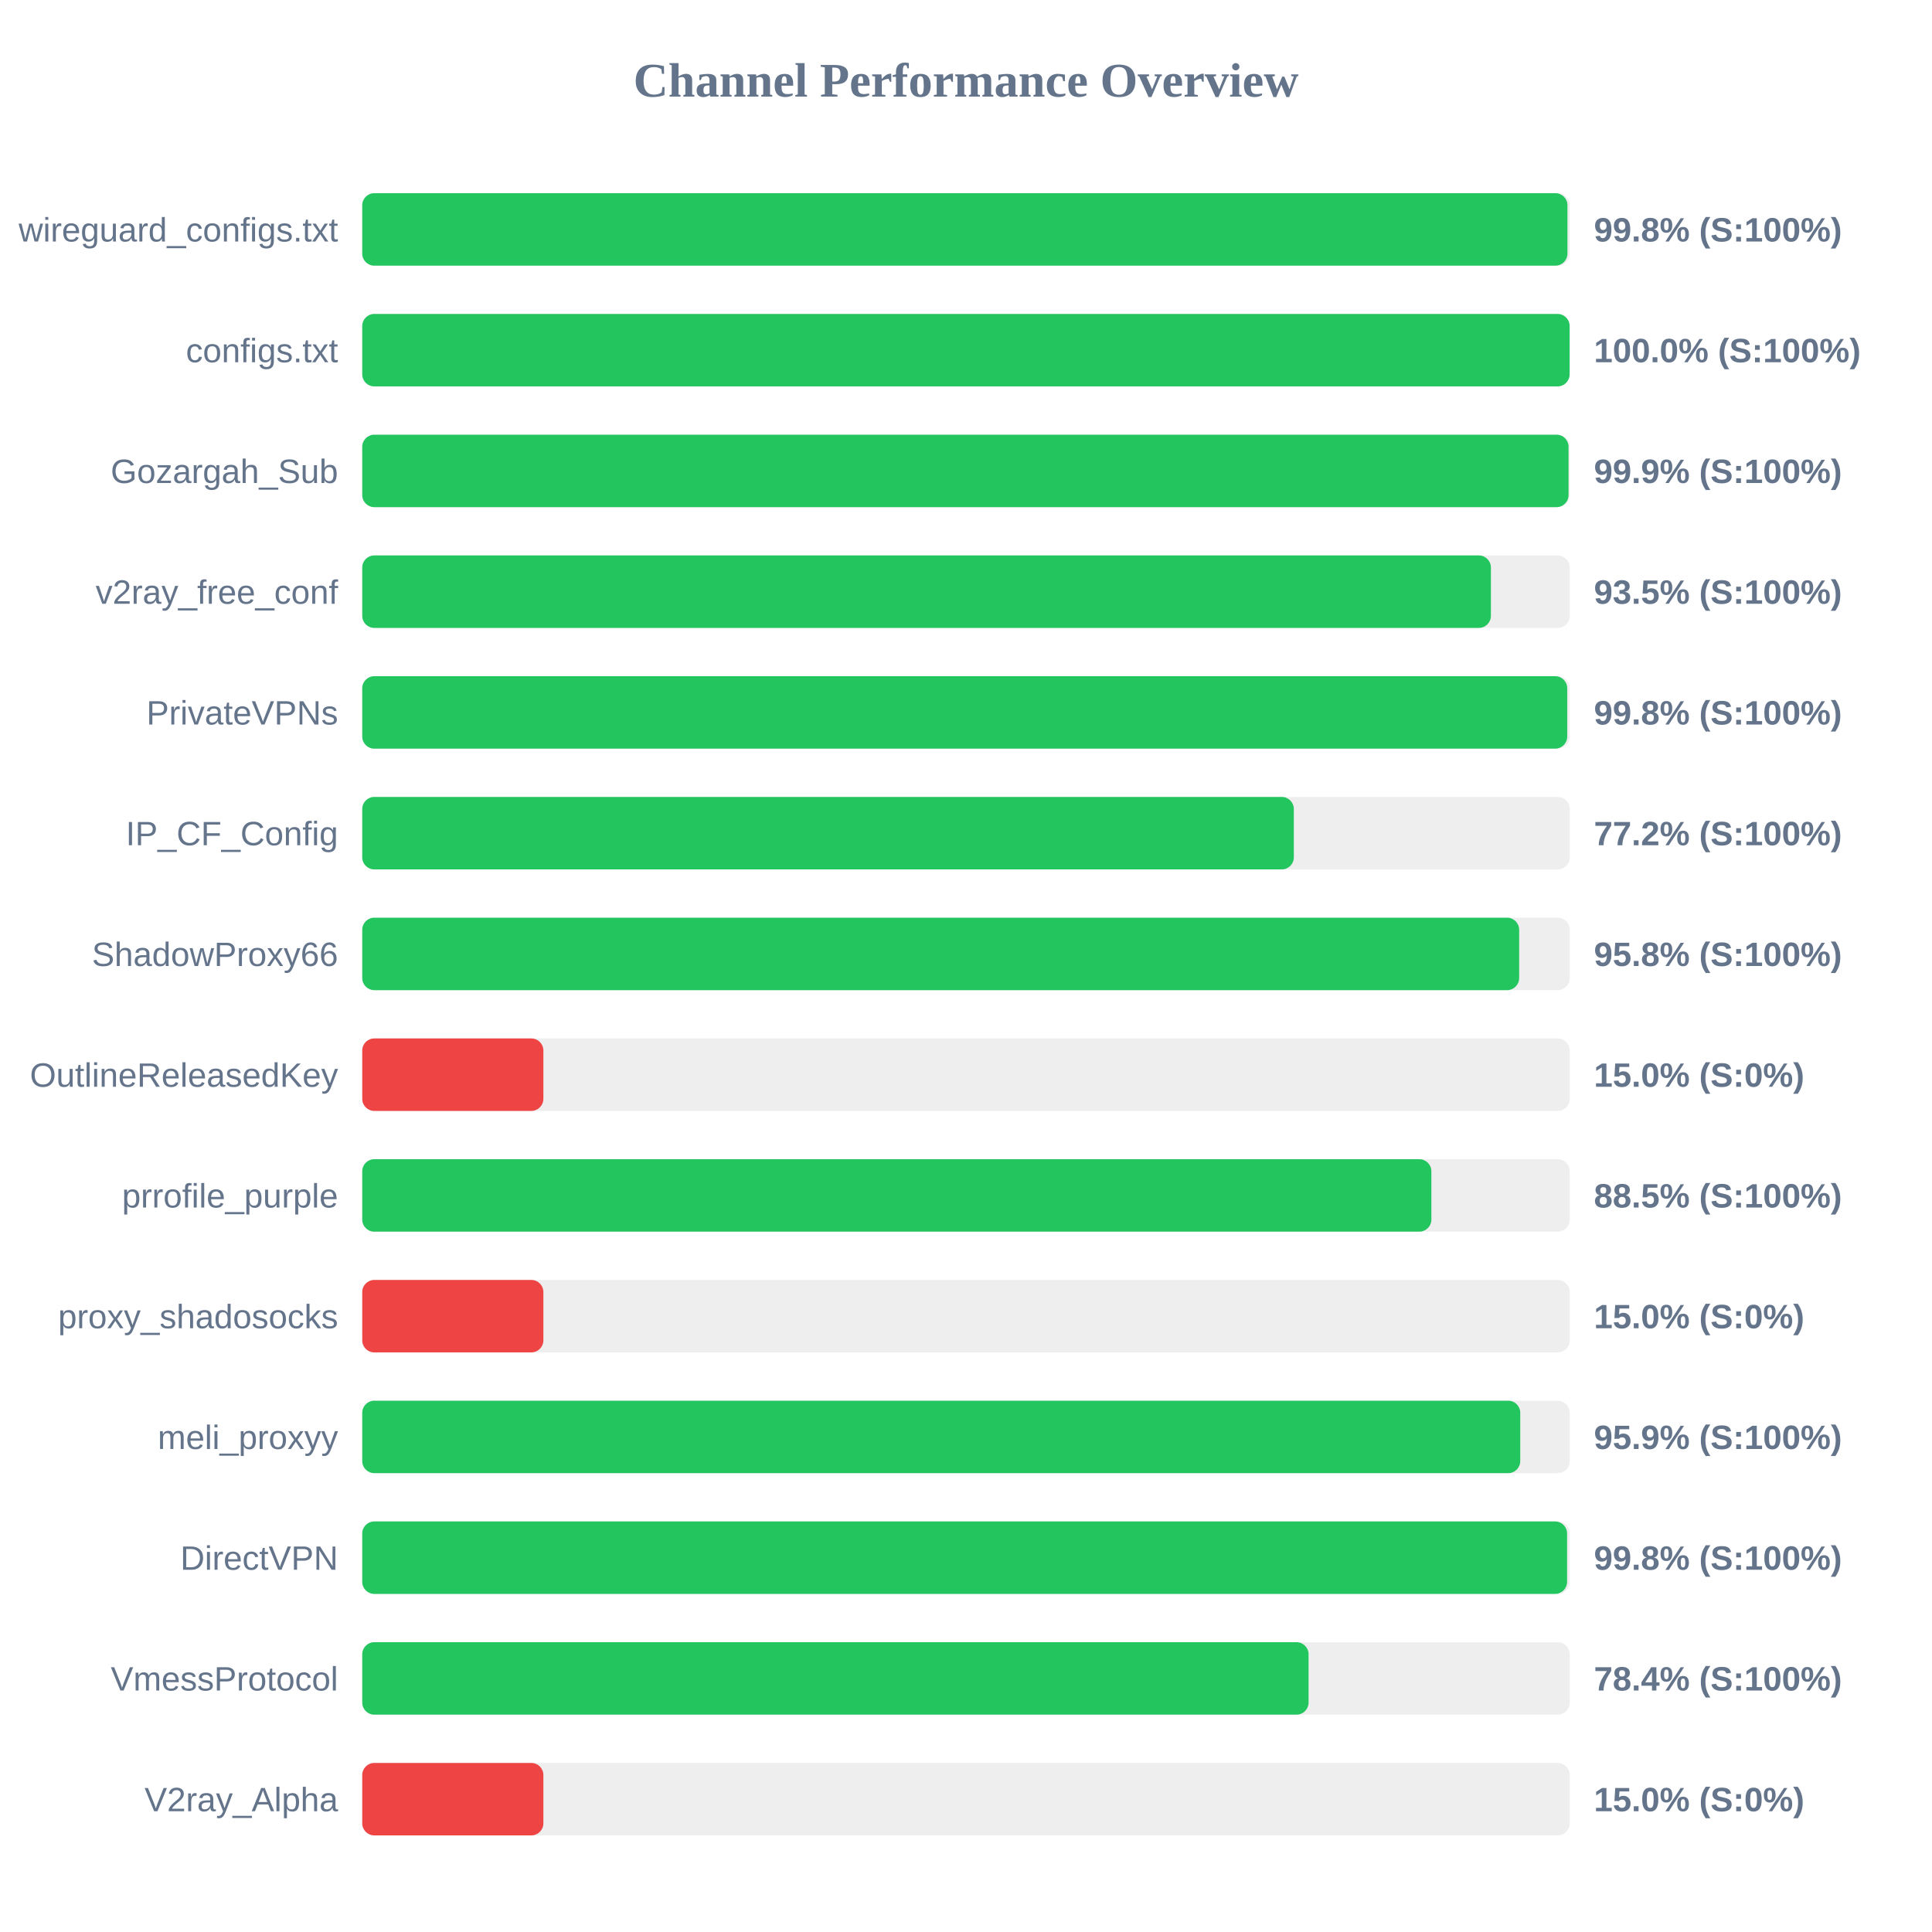
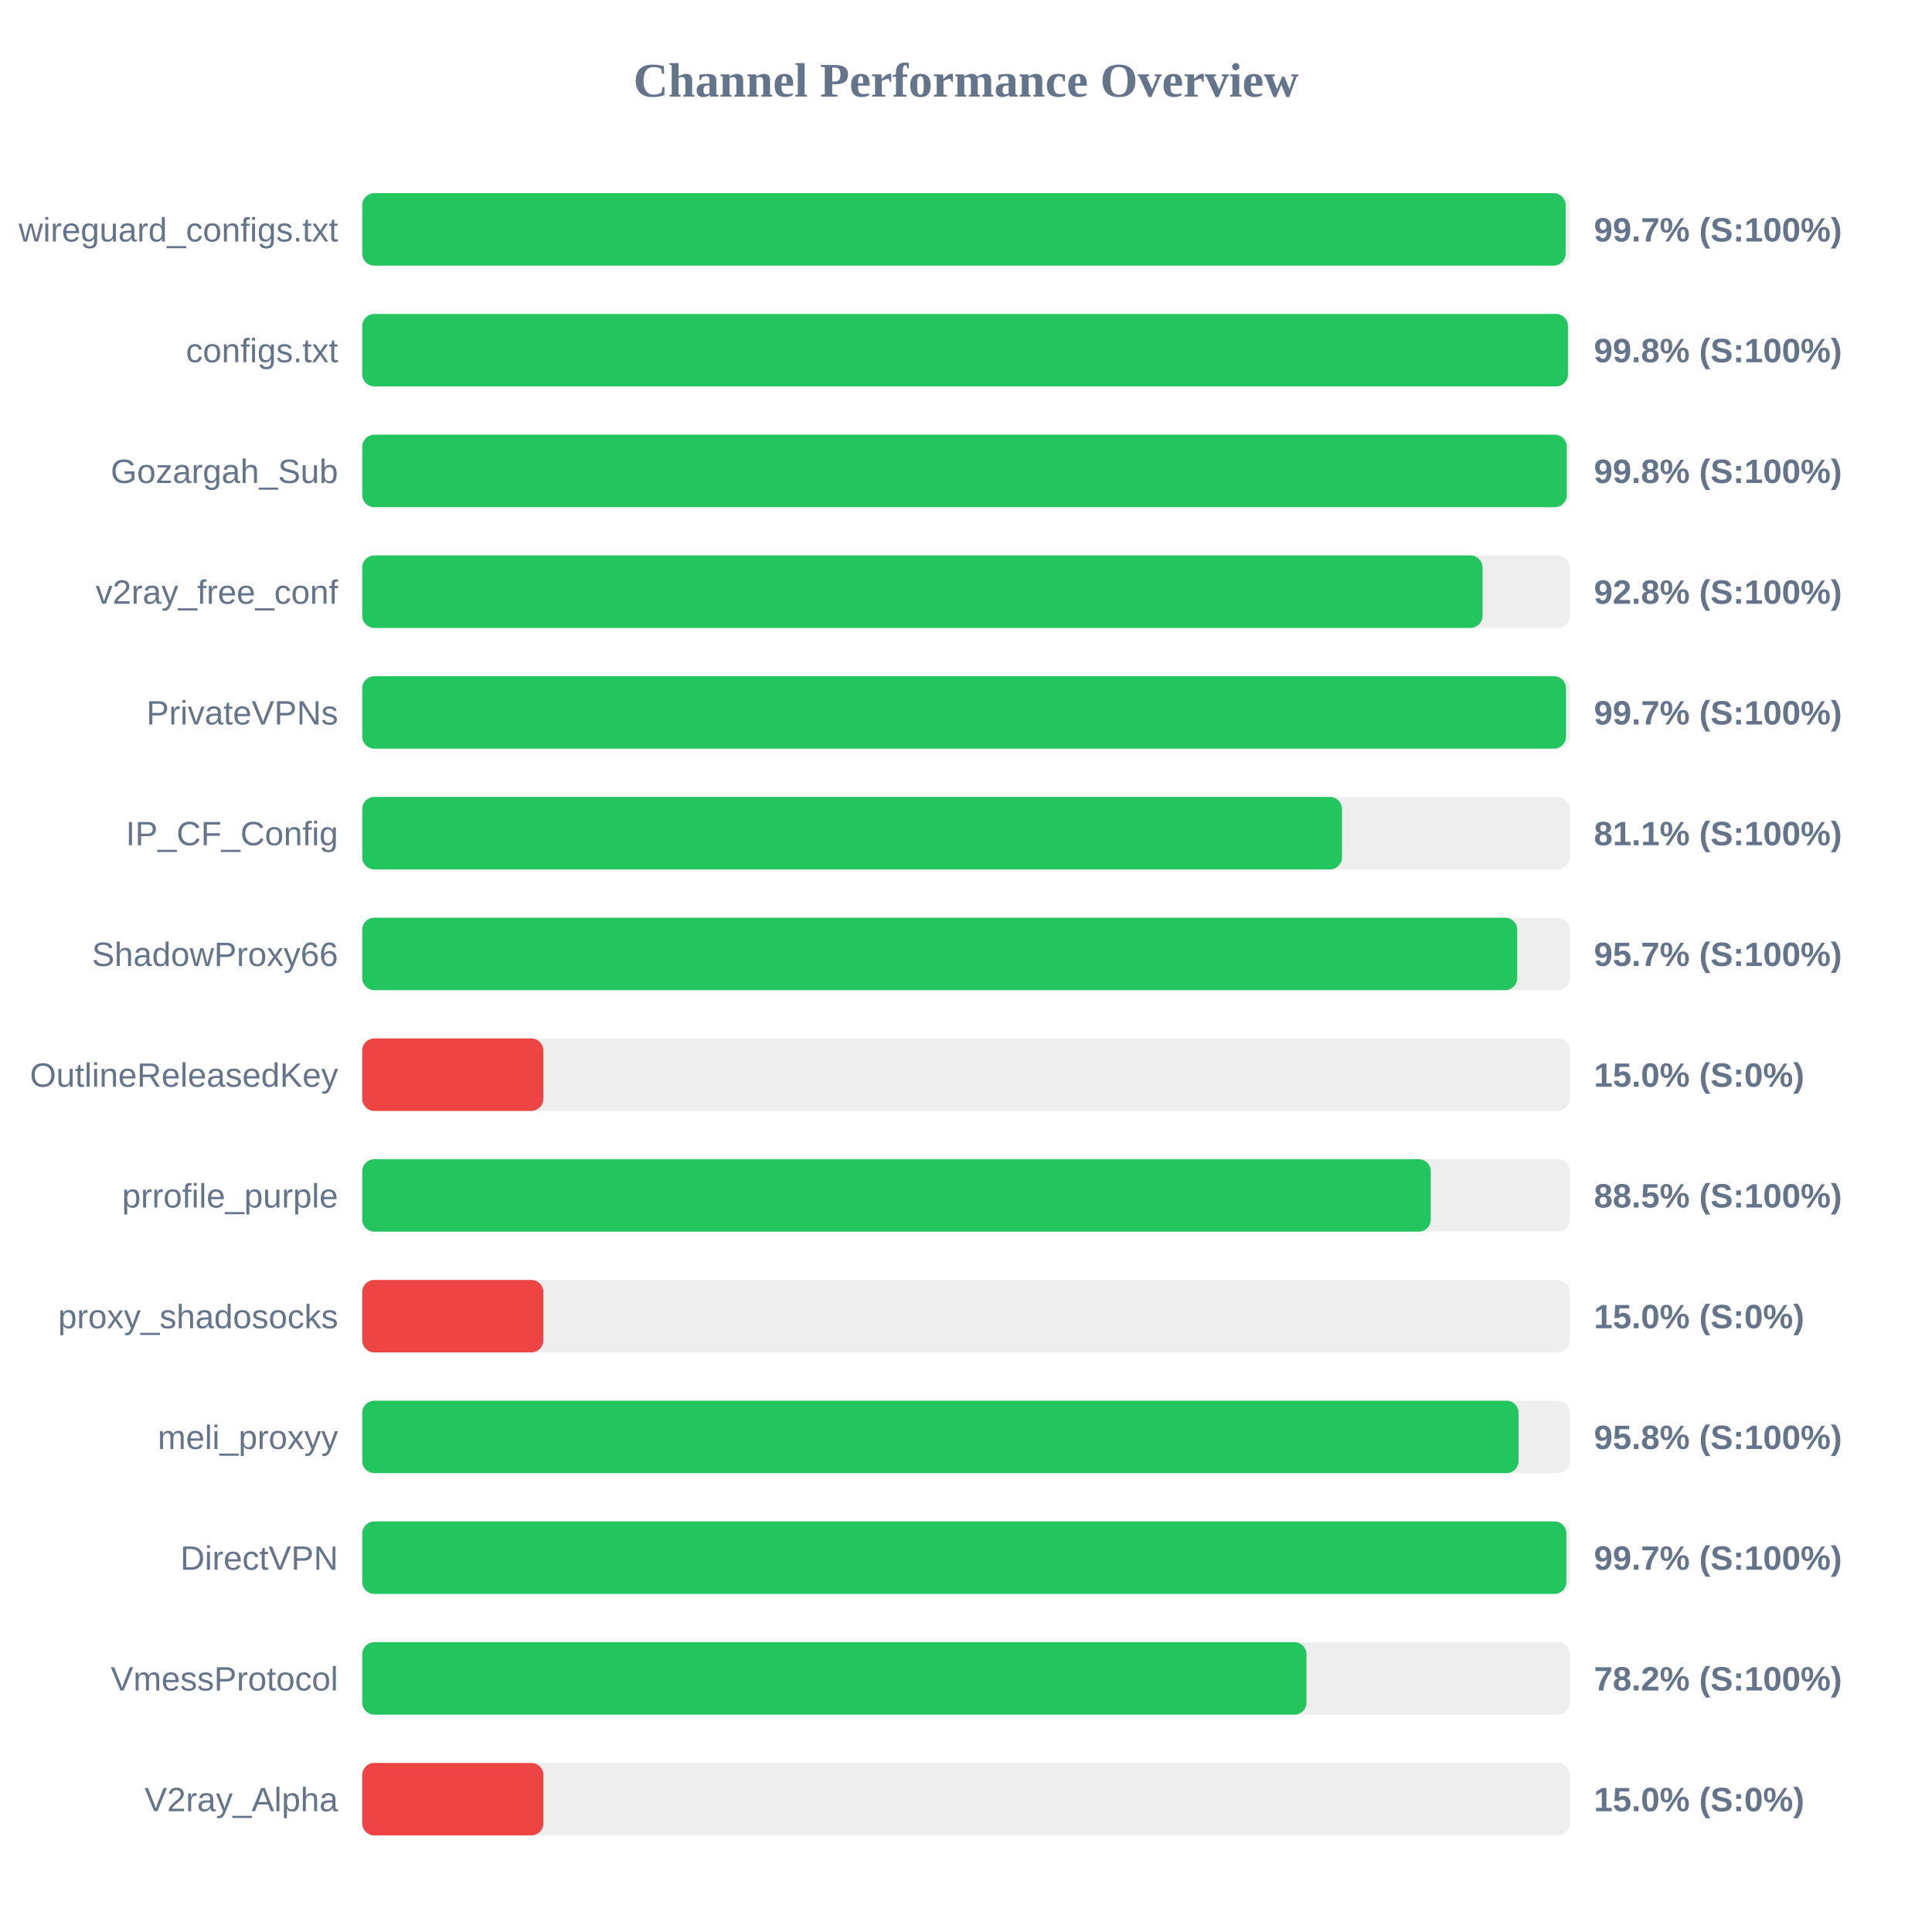
<svg xmlns="http://www.w3.org/2000/svg" width="800" height="800" version="1.1">
  <style>
        .row { font: 14px Arial; fill: #64748b; }
        .score { font: bold 14px Arial; fill: #64748b; }
    </style>
  <text x="400" y="40" text-anchor="middle" font-size="20px" font-weight="bold" fill="#64748b">Channel Performance Overview</text>
  <rect x="150" y="80" width="500" height="30" fill="#eee" rx="5" />
-   <rect x="150" y="80" width="499.05" height="30" fill="#22c55e" rx="5" />
+   <rect x="150" y="80" width="498.3" height="30" fill="#22c55e" rx="5" />
  <text x="140" y="100" text-anchor="end" class="row">wireguard_configs.txt</text>
-   <text x="660" y="100" text-anchor="start" class="score">99.8% (S:100%)</text>
+   <text x="660" y="100" text-anchor="start" class="score">99.7% (S:100%)</text>
  <rect x="150" y="130" width="500" height="30" fill="#eee" rx="5" />
-   <rect x="150" y="130" width="499.95" height="30" fill="#22c55e" rx="5" />
+   <rect x="150" y="130" width="499.25" height="30" fill="#22c55e" rx="5" />
  <text x="140" y="150" text-anchor="end" class="row">configs.txt</text>
-   <text x="660" y="150" text-anchor="start" class="score">100.0% (S:100%)</text>
+   <text x="660" y="150" text-anchor="start" class="score">99.8% (S:100%)</text>
  <rect x="150" y="180" width="500" height="30" fill="#eee" rx="5" />
-   <rect x="150" y="180" width="499.5" height="30" fill="#22c55e" rx="5" />
+   <rect x="150" y="180" width="498.75" height="30" fill="#22c55e" rx="5" />
  <text x="140" y="200" text-anchor="end" class="row">Gozargah_Sub</text>
-   <text x="660" y="200" text-anchor="start" class="score">99.9% (S:100%)</text>
+   <text x="660" y="200" text-anchor="start" class="score">99.8% (S:100%)</text>
  <rect x="150" y="230" width="500" height="30" fill="#eee" rx="5" />
-   <rect x="150" y="230" width="467.35" height="30" fill="#22c55e" rx="5" />
+   <rect x="150" y="230" width="463.9" height="30" fill="#22c55e" rx="5" />
  <text x="140" y="250" text-anchor="end" class="row">v2ray_free_conf</text>
-   <text x="660" y="250" text-anchor="start" class="score">93.5% (S:100%)</text>
+   <text x="660" y="250" text-anchor="start" class="score">92.8% (S:100%)</text>
  <rect x="150" y="280" width="500" height="30" fill="#eee" rx="5" />
-   <rect x="150" y="280" width="498.95" height="30" fill="#22c55e" rx="5" />
+   <rect x="150" y="280" width="498.45" height="30" fill="#22c55e" rx="5" />
  <text x="140" y="300" text-anchor="end" class="row">PrivateVPNs</text>
-   <text x="660" y="300" text-anchor="start" class="score">99.8% (S:100%)</text>
+   <text x="660" y="300" text-anchor="start" class="score">99.7% (S:100%)</text>
  <rect x="150" y="330" width="500" height="30" fill="#eee" rx="5" />
-   <rect x="150" y="330" width="385.75" height="30" fill="#22c55e" rx="5" />
+   <rect x="150" y="330" width="405.7" height="30" fill="#22c55e" rx="5" />
  <text x="140" y="350" text-anchor="end" class="row">IP_CF_Config</text>
-   <text x="660" y="350" text-anchor="start" class="score">77.2% (S:100%)</text>
+   <text x="660" y="350" text-anchor="start" class="score">81.1% (S:100%)</text>
  <rect x="150" y="380" width="500" height="30" fill="#eee" rx="5" />
-   <rect x="150" y="380" width="479.05" height="30" fill="#22c55e" rx="5" />
+   <rect x="150" y="380" width="478.25" height="30" fill="#22c55e" rx="5" />
  <text x="140" y="400" text-anchor="end" class="row">ShadowProxy66</text>
-   <text x="660" y="400" text-anchor="start" class="score">95.8% (S:100%)</text>
+   <text x="660" y="400" text-anchor="start" class="score">95.7% (S:100%)</text>
  <rect x="150" y="430" width="500" height="30" fill="#eee" rx="5" />
  <rect x="150" y="430" width="75.0" height="30" fill="#ef4444" rx="5" />
  <text x="140" y="450" text-anchor="end" class="row">OutlineReleasedKey</text>
  <text x="660" y="450" text-anchor="start" class="score">15.0% (S:0%)</text>
  <rect x="150" y="480" width="500" height="30" fill="#eee" rx="5" />
-   <rect x="150" y="480" width="442.7" height="30" fill="#22c55e" rx="5" />
+   <rect x="150" y="480" width="442.45" height="30" fill="#22c55e" rx="5" />
  <text x="140" y="500" text-anchor="end" class="row">prrofile_purple</text>
  <text x="660" y="500" text-anchor="start" class="score">88.5% (S:100%)</text>
  <rect x="150" y="530" width="500" height="30" fill="#eee" rx="5" />
  <rect x="150" y="530" width="75.0" height="30" fill="#ef4444" rx="5" />
  <text x="140" y="550" text-anchor="end" class="row">proxy_shadosocks</text>
  <text x="660" y="550" text-anchor="start" class="score">15.0% (S:0%)</text>
  <rect x="150" y="580" width="500" height="30" fill="#eee" rx="5" />
-   <rect x="150" y="580" width="479.5" height="30" fill="#22c55e" rx="5" />
+   <rect x="150" y="580" width="478.8" height="30" fill="#22c55e" rx="5" />
  <text x="140" y="600" text-anchor="end" class="row">meli_proxyy</text>
-   <text x="660" y="600" text-anchor="start" class="score">95.9% (S:100%)</text>
+   <text x="660" y="600" text-anchor="start" class="score">95.8% (S:100%)</text>
  <rect x="150" y="630" width="500" height="30" fill="#eee" rx="5" />
-   <rect x="150" y="630" width="498.9" height="30" fill="#22c55e" rx="5" />
+   <rect x="150" y="630" width="498.6" height="30" fill="#22c55e" rx="5" />
  <text x="140" y="650" text-anchor="end" class="row">DirectVPN</text>
-   <text x="660" y="650" text-anchor="start" class="score">99.8% (S:100%)</text>
+   <text x="660" y="650" text-anchor="start" class="score">99.7% (S:100%)</text>
  <rect x="150" y="680" width="500" height="30" fill="#eee" rx="5" />
-   <rect x="150" y="680" width="391.85" height="30" fill="#22c55e" rx="5" />
+   <rect x="150" y="680" width="391.0" height="30" fill="#22c55e" rx="5" />
  <text x="140" y="700" text-anchor="end" class="row">VmessProtocol</text>
-   <text x="660" y="700" text-anchor="start" class="score">78.4% (S:100%)</text>
+   <text x="660" y="700" text-anchor="start" class="score">78.2% (S:100%)</text>
  <rect x="150" y="730" width="500" height="30" fill="#eee" rx="5" />
  <rect x="150" y="730" width="75.0" height="30" fill="#ef4444" rx="5" />
  <text x="140" y="750" text-anchor="end" class="row">V2ray_Alpha</text>
  <text x="660" y="750" text-anchor="start" class="score">15.0% (S:0%)</text>
</svg>
